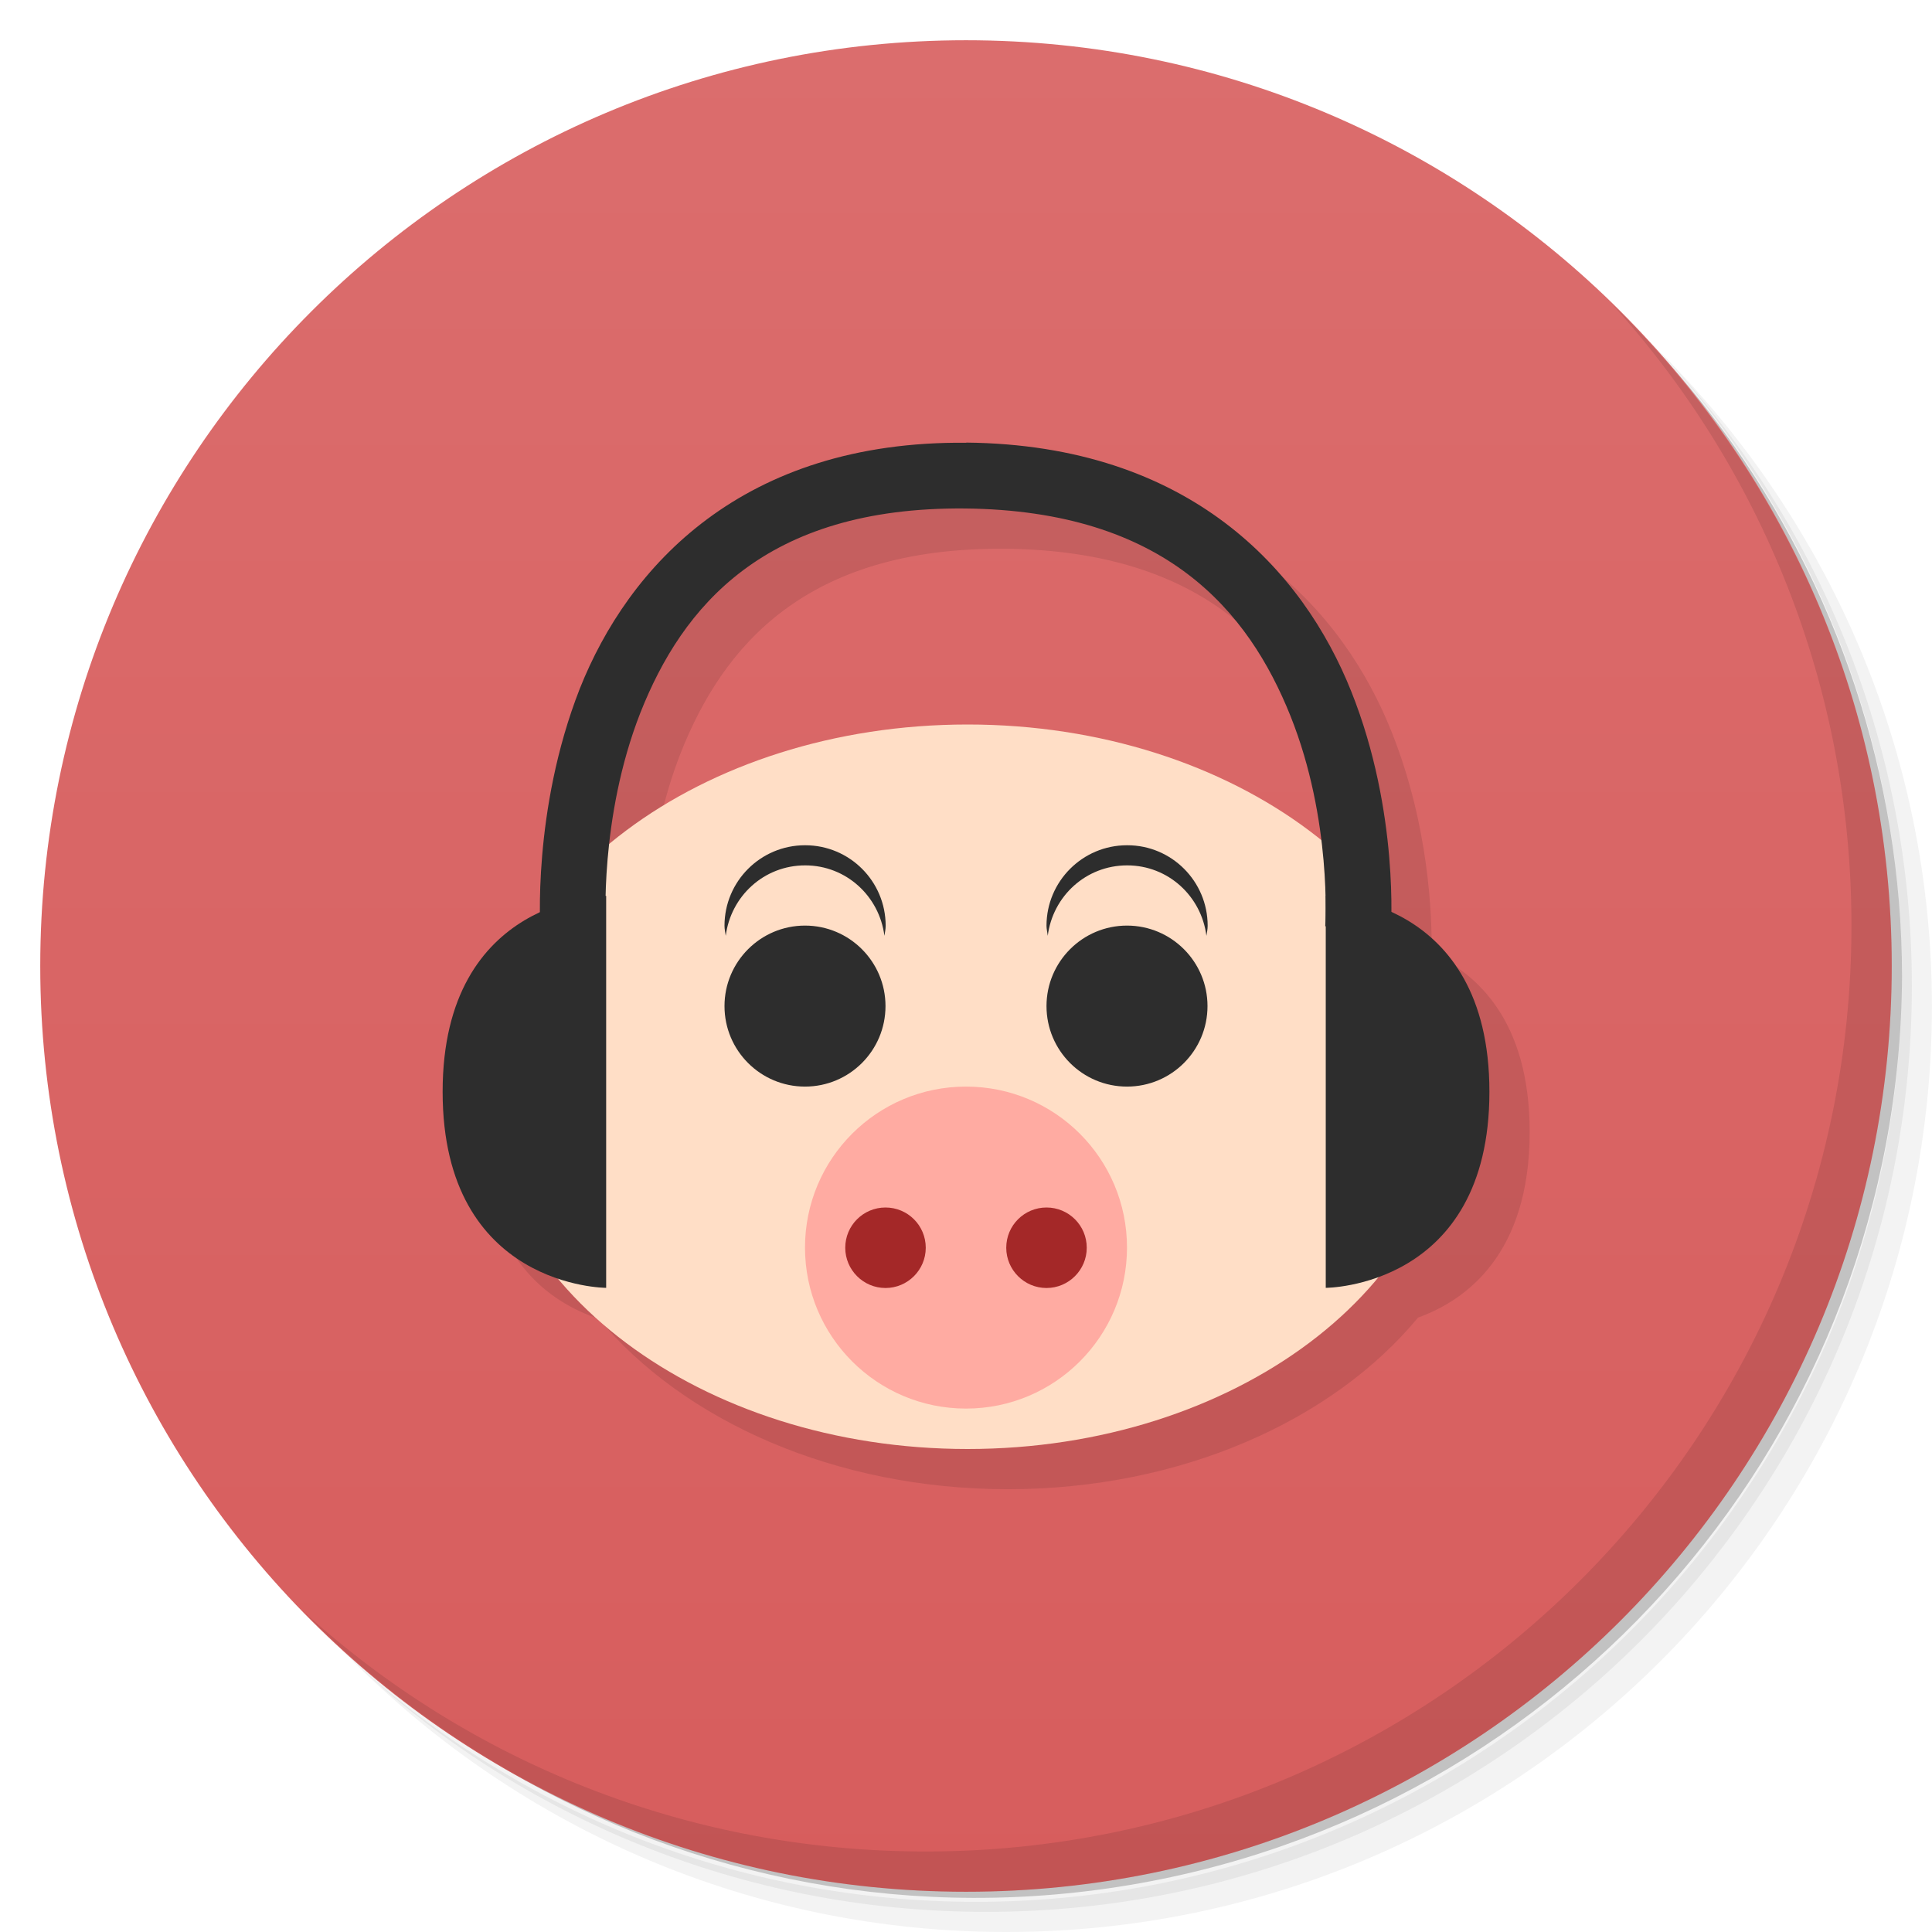
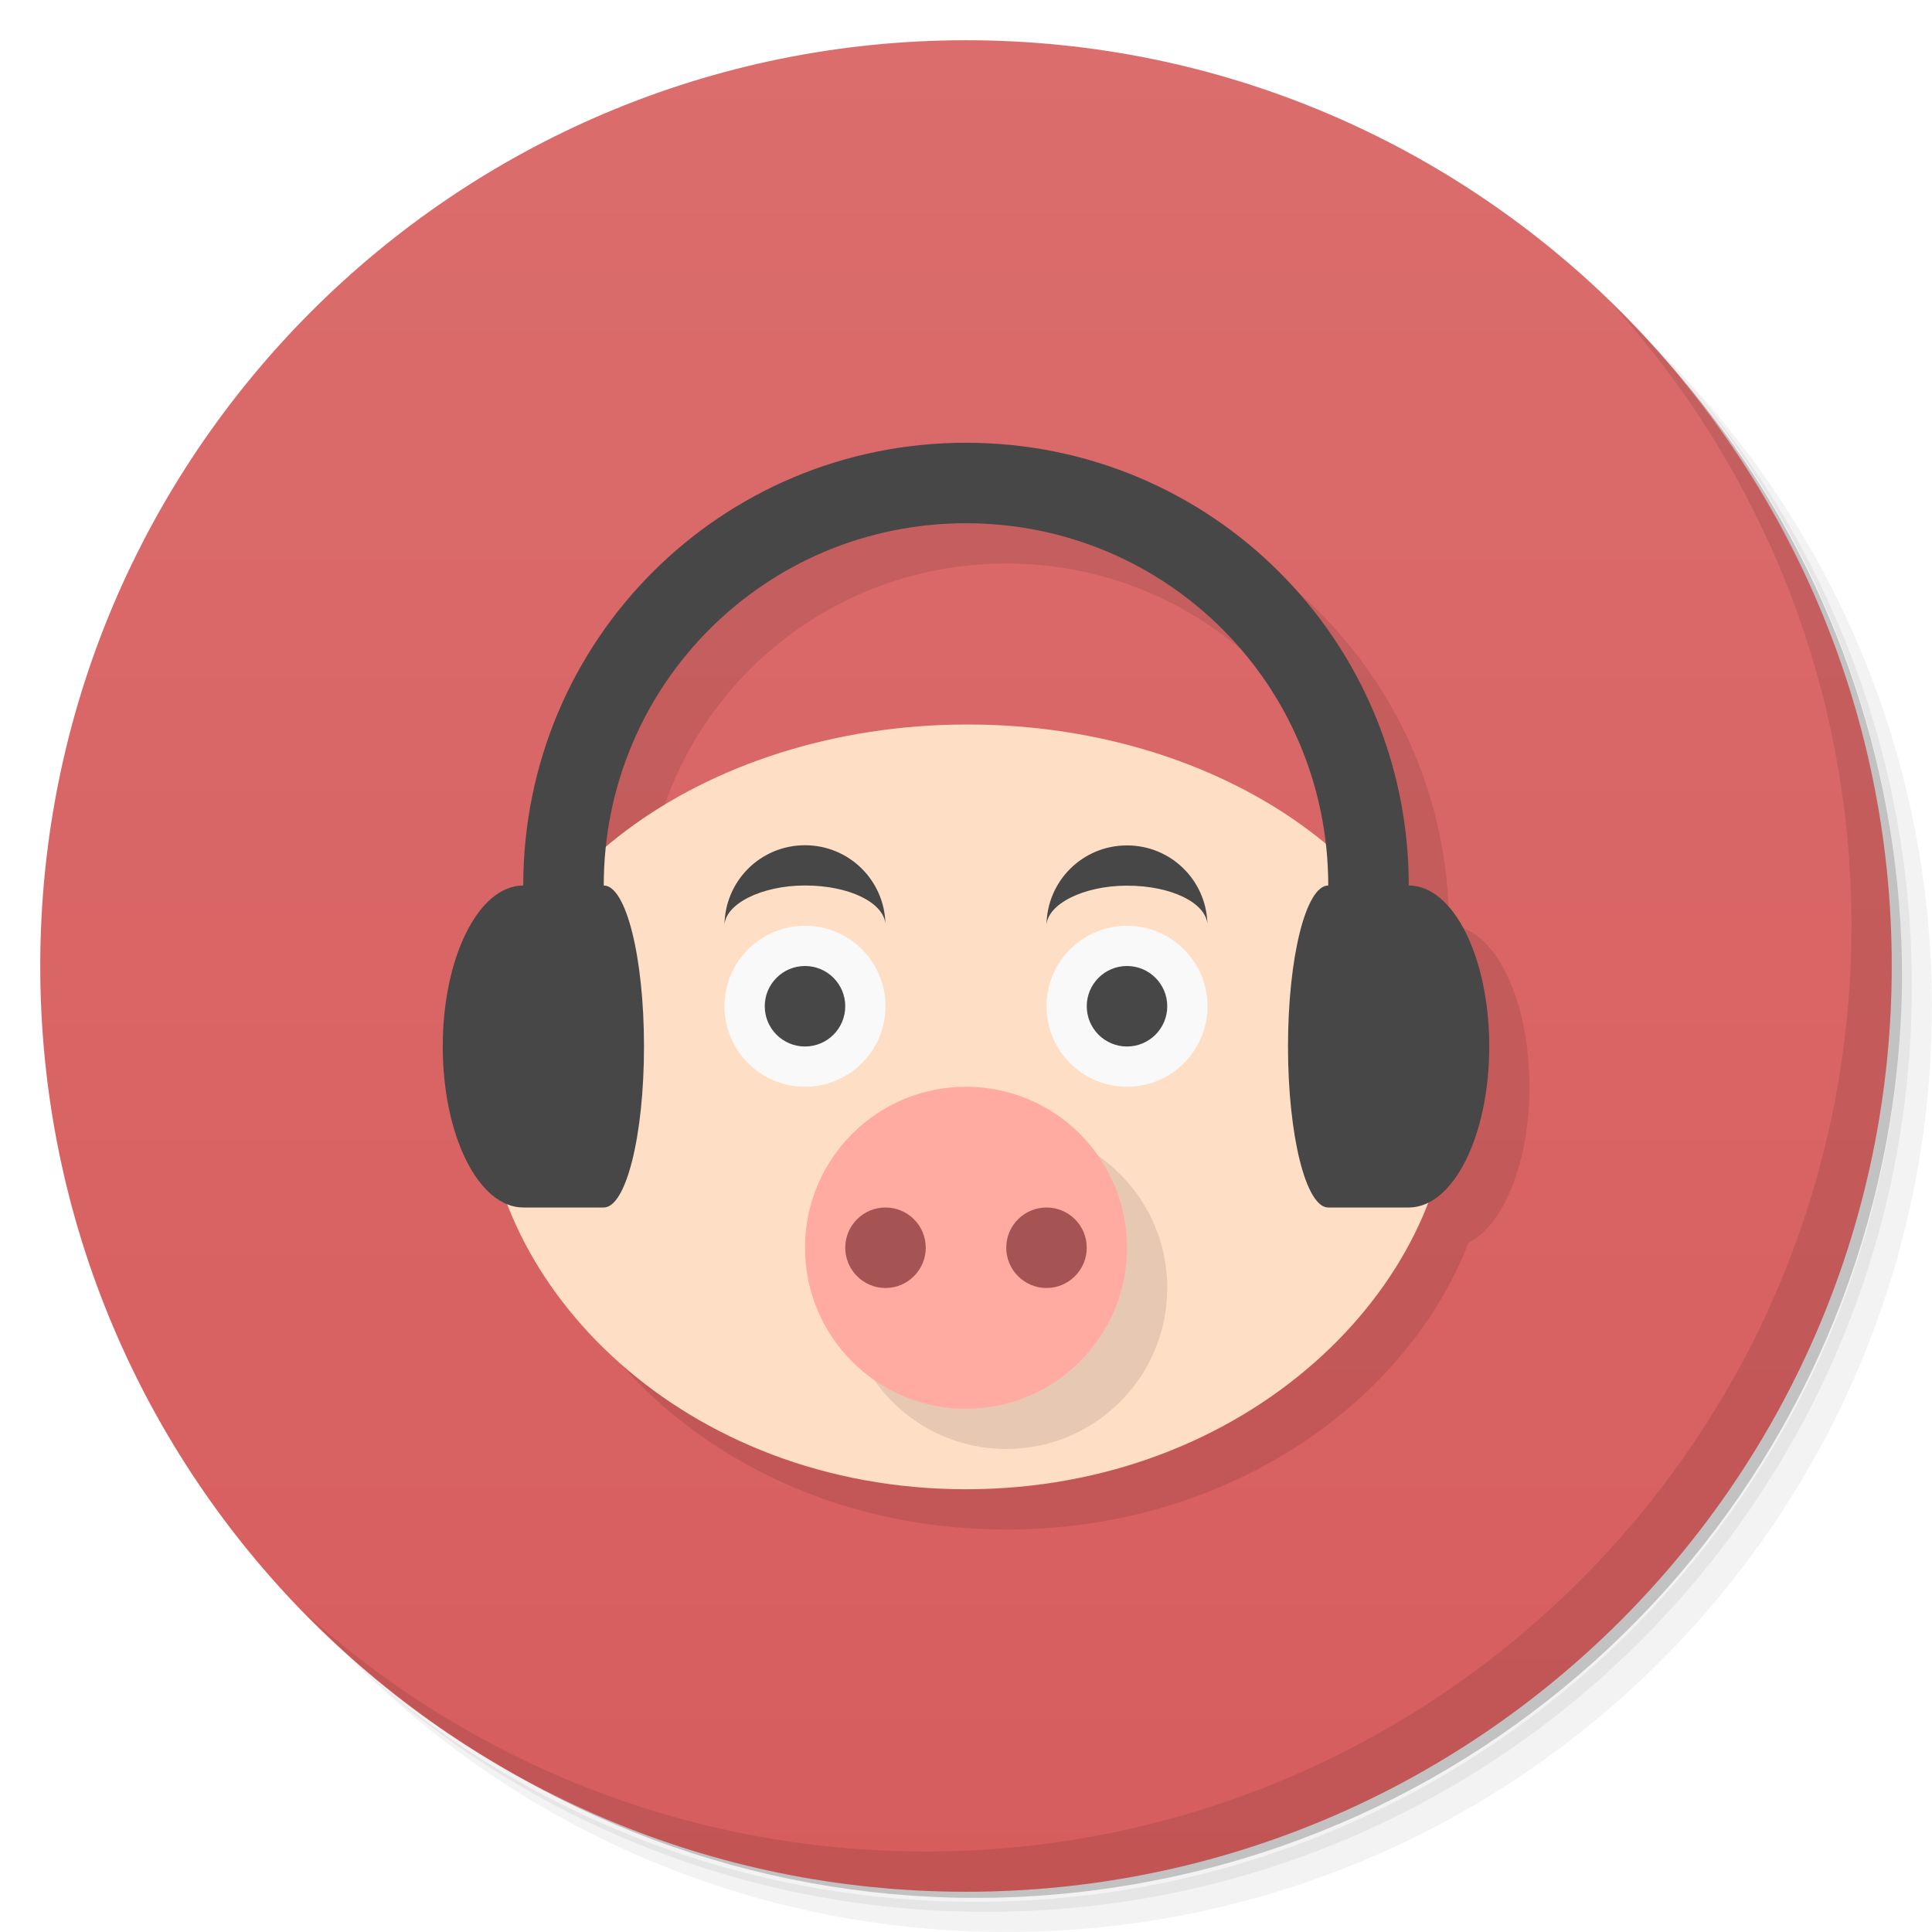
<svg xmlns="http://www.w3.org/2000/svg" version="1.1" viewBox="0 0 48 48">
  <defs>
    <linearGradient id="bg" x1="1" x2="47" gradientTransform="matrix(0 -1 1 0 -1.5e-6 48)" gradientUnits="userSpaceOnUse">
      <stop style="stop-color:#d75d5d" offset="0" />
      <stop style="stop-color:#db6d6d" offset="1" />
    </linearGradient>
  </defs>
  <path d="m36.31 5c5.859 4.062 9.688 10.831 9.688 18.5 0 12.426-10.07 22.5-22.5 22.5-7.669 0-14.438-3.828-18.5-9.688 1.037 1.822 2.306 3.499 3.781 4.969 4.085 3.712 9.514 5.969 15.469 5.969 12.703 0 23-10.298 23-23 0-5.954-2.256-11.384-5.969-15.469-1.469-1.475-3.147-2.744-4.969-3.781zm4.969 3.781c3.854 4.113 6.219 9.637 6.219 15.719 0 12.703-10.297 23-23 23-6.081 0-11.606-2.364-15.719-6.219 4.16 4.144 9.883 6.719 16.219 6.719 12.703 0 23-10.298 23-23 0-6.335-2.575-12.06-6.719-16.219z" style="opacity:.05" />
  <path d="m41.28 8.781c3.712 4.085 5.969 9.514 5.969 15.469 0 12.703-10.297 23-23 23-5.954 0-11.384-2.256-15.469-5.969 4.113 3.854 9.637 6.219 15.719 6.219 12.703 0 23-10.298 23-23 0-6.081-2.364-11.606-6.219-15.719z" style="opacity:.1" />
  <path d="m31.25 2.375c8.615 3.154 14.75 11.417 14.75 21.13 0 12.426-10.07 22.5-22.5 22.5-9.708 0-17.971-6.135-21.12-14.75a23 23 0 0 0 44.875-7 23 23 0 0 0-16-21.875z" style="opacity:.2" />
  <path d="m24 1c12.703 0 23 10.297 23 23s-10.297 23-23 23-23-10.297-23-23 10.297-23 23-23z" style="fill:url(#bg)" />
-   <path d="m25 11.996 0.01 0.004c-5.574-0.055-8.402 3.082-9.605 6.109-0.934 2.38-1.002 4.673-0.988 5.576-1.128 0.521-2.42 1.691-2.42 4.439 0 3.138 1.679 4.243 2.879 4.641 2.122 2.539 5.875 4.234 10.164 4.234 4.308 0 8.075-1.708 10.191-4.264 1.191-0.43 2.773-1.571 2.773-4.611 0-2.761-1.303-3.93-2.436-4.447 0.013-0.902-0.06-3.155-0.994-5.494-1.195-3-4-6.133-9.574-6.188zm-0.027 1.637c4.992 0.051 7.05 2.559 8.09 5.156 0.439 1.098 0.654 2.188 0.764 3.096-2.191-1.77-5.312-2.885-8.787-2.885-3.536 0-6.706 1.154-8.902 2.981 0.104-0.949 0.318-2.113 0.775-3.277 1.039-2.621 3.075-5.113 8.06-5.07z" style="opacity:.1" />
-   <path d="m36.04 27c0 4.969-5.371 9-12 9-6.625 0-12-4.03-12-9 0-4.973 5.375-9 12-9 6.629 0 12 4.03 12 9" style="fill:#ffdec6" />
-   <path d="m15.06 31.996v-9.738s-4.063 0-4.063 4.867c0 4.871 4.063 4.871 4.063 4.871" style="fill:#2d2d2d" />
-   <path d="m32.938 31.996v-9.738s4.066 0 4.066 4.867c0 4.871-4.066 4.871-4.066 4.871" style="fill:#2d2d2d" />
-   <path d="m24.01 11c-5.574-0.055-8.402 3.082-9.605 6.109-1.191 3.035-0.977 6.02-0.977 6.02l1.625-0.113s-0.172-2.688 0.859-5.313c1.039-2.621 3.074-5.113 8.06-5.07 4.992 0.051 7.05 2.559 8.09 5.156 1.039 2.598 0.863 5.223 0.863 5.223l1.629 0.113s0.219-2.938-0.98-5.941c-1.195-3-4-6.133-9.574-6.188" style="fill:#2d2d2d" />
-   <path d="m20 21c-1.105 0-2 0.898-2 2 0 0.086 0.02 0.168 0.031 0.25 0.125-0.984 0.949-1.75 1.973-1.75 1.02 0 1.844 0.766 1.969 1.75 0.012-0.082 0.031-0.16 0.031-0.25 0-1.105-0.895-2-2-2h-0.004zm8 0c-1.105 0-2 0.898-2 2 0 0.086 0.023 0.168 0.031 0.25 0.125-0.984 0.949-1.75 1.973-1.75 1.02 0 1.844 0.766 1.969 1.75 0.012-0.082 0.031-0.16 0.031-0.25 0-1.105-0.895-2-1.996-2h-0.008zm-8 1.996c-1.105 0-2 0.898-2 2 0 1.105 0.895 2 2 2s2-0.895 2-2c0-1.102-0.895-2-2-2zm8 0c-1.105 0-2 0.898-2 2 0 1.105 0.895 2 2 2s2-0.895 2-2c0-1.102-0.895-2-2-2z" style="fill:#2d2d2d" />
-   <path d="m28 30.996c0 2.207-1.789 4-4 4s-4-1.793-4-4c0-2.211 1.789-4 4-4s4 1.789 4 4" style="fill:#ffaba2" />
-   <path d="m23 31c0 0.551-0.449 1-1 1s-1-0.449-1-1c0-0.555 0.449-1 1-1s1 0.445 1 1" style="fill:#a42828" />
-   <path d="m27 31c0 0.551-0.449 1-1 1s-1-0.449-1-1c0-0.555 0.449-1 1-1s1 0.445 1 1" style="fill:#a42828" />
+   <path d="m25 12c-6.094 0-11 4.906-11 11-1.108 0-2 1.784-2 4 0 1.944 0.687 3.556 1.603 3.922 1.485 3.844 5.784 7.078 11.396 7.078 5.634 0 9.996-3.26 11.484-7.123 0.872-0.432 1.516-1.996 1.516-3.877 0-2.216-0.892-4-2-4 0-6.094-4.906-11-11-11zm0 2c4.635 0 8.428 3.469 8.94 7.963-2.196-1.819-5.37-2.963-8.9-2.963-3.578 0-6.789 1.175-8.988 3.039 0.477-4.53 4.288-8.039 8.949-8.039z" style="opacity:.1" />
+   <path d="m36.04 27c0 4.969-5.04 10-12.04 10s-11.96-5.03-11.96-10c0-4.973 5.375-9 12-9 6.629 0 12 4.03 12 9" style="fill:#ffdec6" />
+   <path d="m29 32c0 2.207-1.789 4-4 4s-4-1.793-4-4c0-2.211 1.789-4 4-4s4 1.789 4 4" style="opacity:.1" />
+   <path d="m28 31c0 2.207-1.789 4-4 4s-4-1.793-4-4c0-2.211 1.789-4 4-4s4 1.789 4 4" style="fill:#ffaba2" />
+   <path d="m22 30c-0.551 0-1 0.445-1 1 0 0.551 0.449 1 1 1s1-0.449 1-1c0-0.555-0.449-1-1-1zm4 0c-0.551 0-1 0.445-1 1 0 0.551 0.449 1 1 1s1-0.449 1-1c0-0.555-0.449-1-1-1z" style="fill:#a55353" />
  <path d="m40.03 7.531c3.712 4.084 5.969 9.514 5.969 15.469 0 12.703-10.297 23-23 23-5.954 0-11.384-2.256-15.469-5.969 4.178 4.291 10.01 6.969 16.469 6.969 12.703 0 23-10.298 23-23 0-6.462-2.677-12.291-6.969-16.469z" style="opacity:.1" />
+   <path d="m24 11c-6.094 0-11 4.906-11 11-1.108 0-2 1.784-2 4s0.892 4 2 4h2c0.554 0 1-1.784 1-4s-0.446-4-1-4c0-4.986 4.014-9 9-9s9 4.014 9 9c-0.554 0-1 1.784-1 4s0.446 4 1 4h2c1.108 0 2-1.784 2-4s-0.892-4-2-4c0-6.094-4.906-11-11-11z" style="fill:#474747" />
+   <path d="m20 23a2 2 0 0 0-2 2 2 2 0 0 0 2 2 2 2 0 0 0 2-2 2 2 0 0 0-2-2zm8 0a2 2 0 0 0-2 2 2 2 0 0 0 2 2 2 2 0 0 0 2-2 2 2 0 0 0-2-2z" style="fill:#f9f9f9" />
+   <path d="m20 21c-1.108 0-2 0.892-2 2 2e-3 -0.527 0.9-1 2-1s1.944 0.421 1.998 0.949c-0.027-1.084-0.907-1.949-1.998-1.949zm8 0.004c-1.108 0-2 0.892-2 2 2e-3 -0.527 0.9-1 2-1s1.944 0.421 1.998 0.949c-0.027-1.084-0.907-1.949-1.998-1.949zm-8 2.996a1 1 0 0 0-1 1 1 1 0 0 0 1 1 1 1 0 0 0 1-1 1 1 0 0 0-1-1zm8 0a1 1 0 0 0-1 1 1 1 0 0 0 1 1 1 1 0 0 0 1-1 1 1 0 0 0-1-1z" style="fill:#474747" />
</svg>
